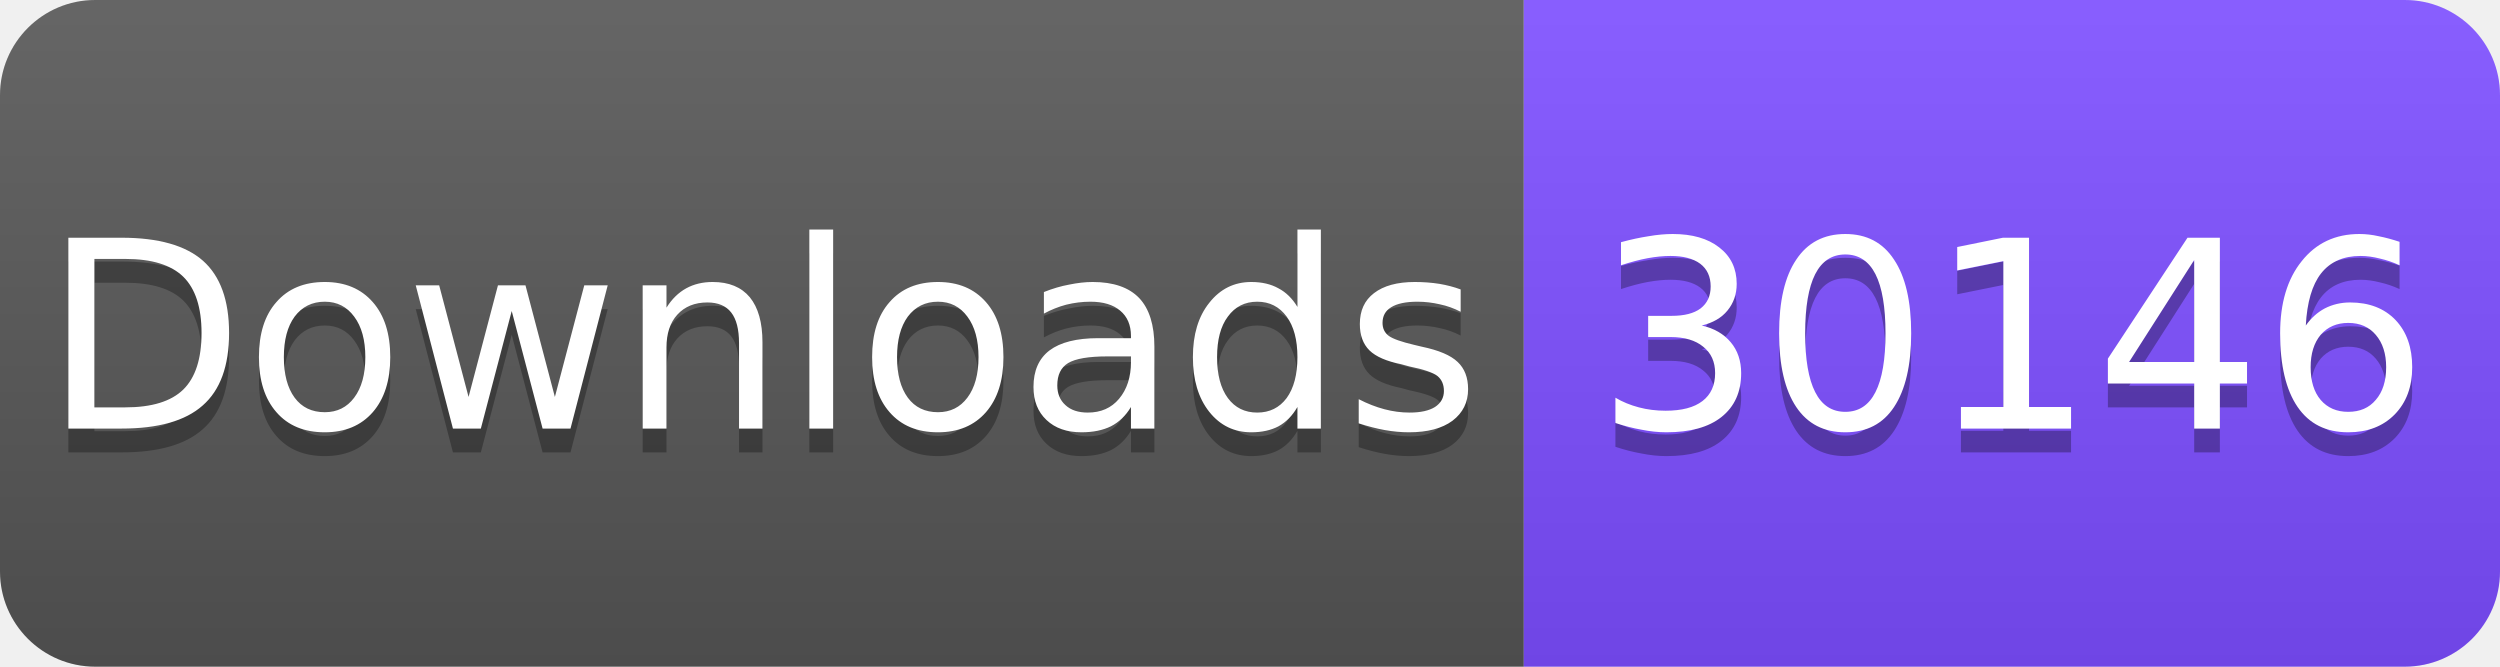
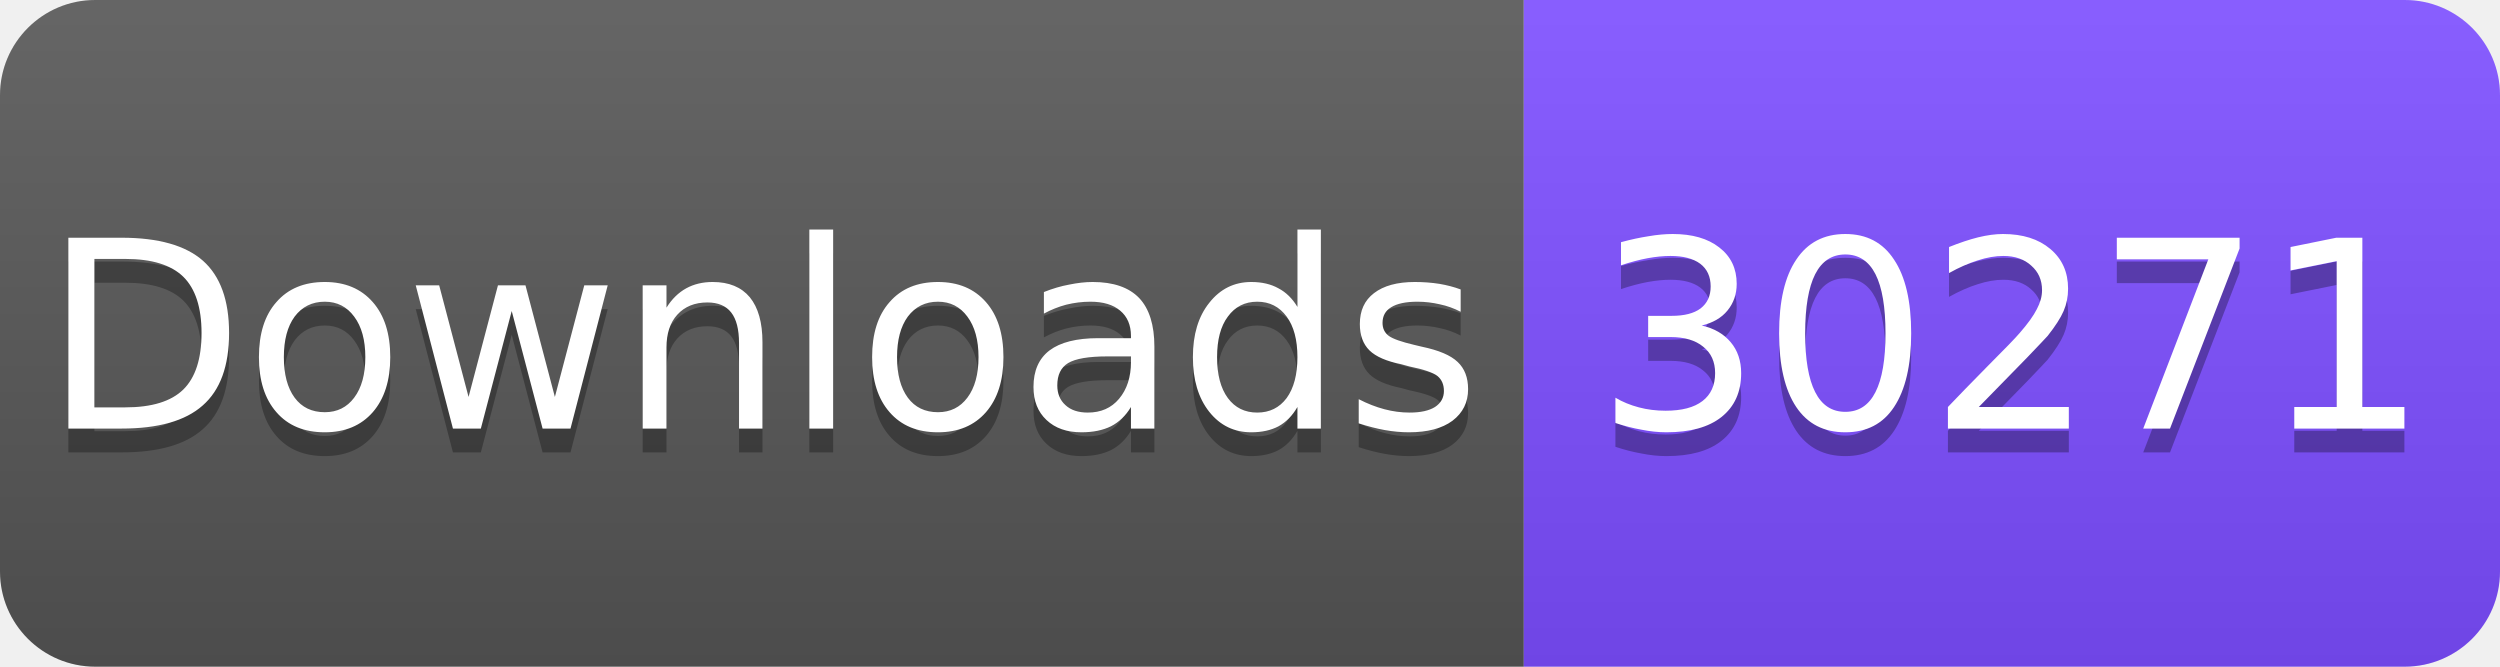
<svg xmlns="http://www.w3.org/2000/svg" width="105" height="28" viewBox="0 0 105 28">
  <linearGradient id="s" x2="0" y2="100%">
    <stop offset="0" stop-color="#fff" stop-opacity=".1" />
    <stop offset="1" stop-opacity=".1" />
  </linearGradient>
  <clipPath id="r">
    <rect width="105" height="28" rx="4" fill="#fff" />
  </clipPath>
  <g clip-path="url(#r)">
    <rect width="64" height="28" fill="#555" />
    <rect x="64" width="41" height="28" fill="#7C4DFF" />
    <rect width="105" height="28" fill="url(#s)" />
  </g>
  <g fill="#fff" text-anchor="middle" font-family="Verdana,Geneva,DejaVu Sans,sans-serif" font-size="11">
    <text x="32" y="19" fill="#010101" fill-opacity=".3">Downloads</text>
    <text x="32" y="18">Downloads</text>
-     <text x="84.5" y="19" fill="#010101" fill-opacity=".3">30146</text>
-     <text x="84.5" y="18">30146</text>
+     <text x="84.5" y="19" fill="#010101" fill-opacity=".3">30271</text>
+     <text x="84.5" y="18">30271</text>
  </g>
</svg>
